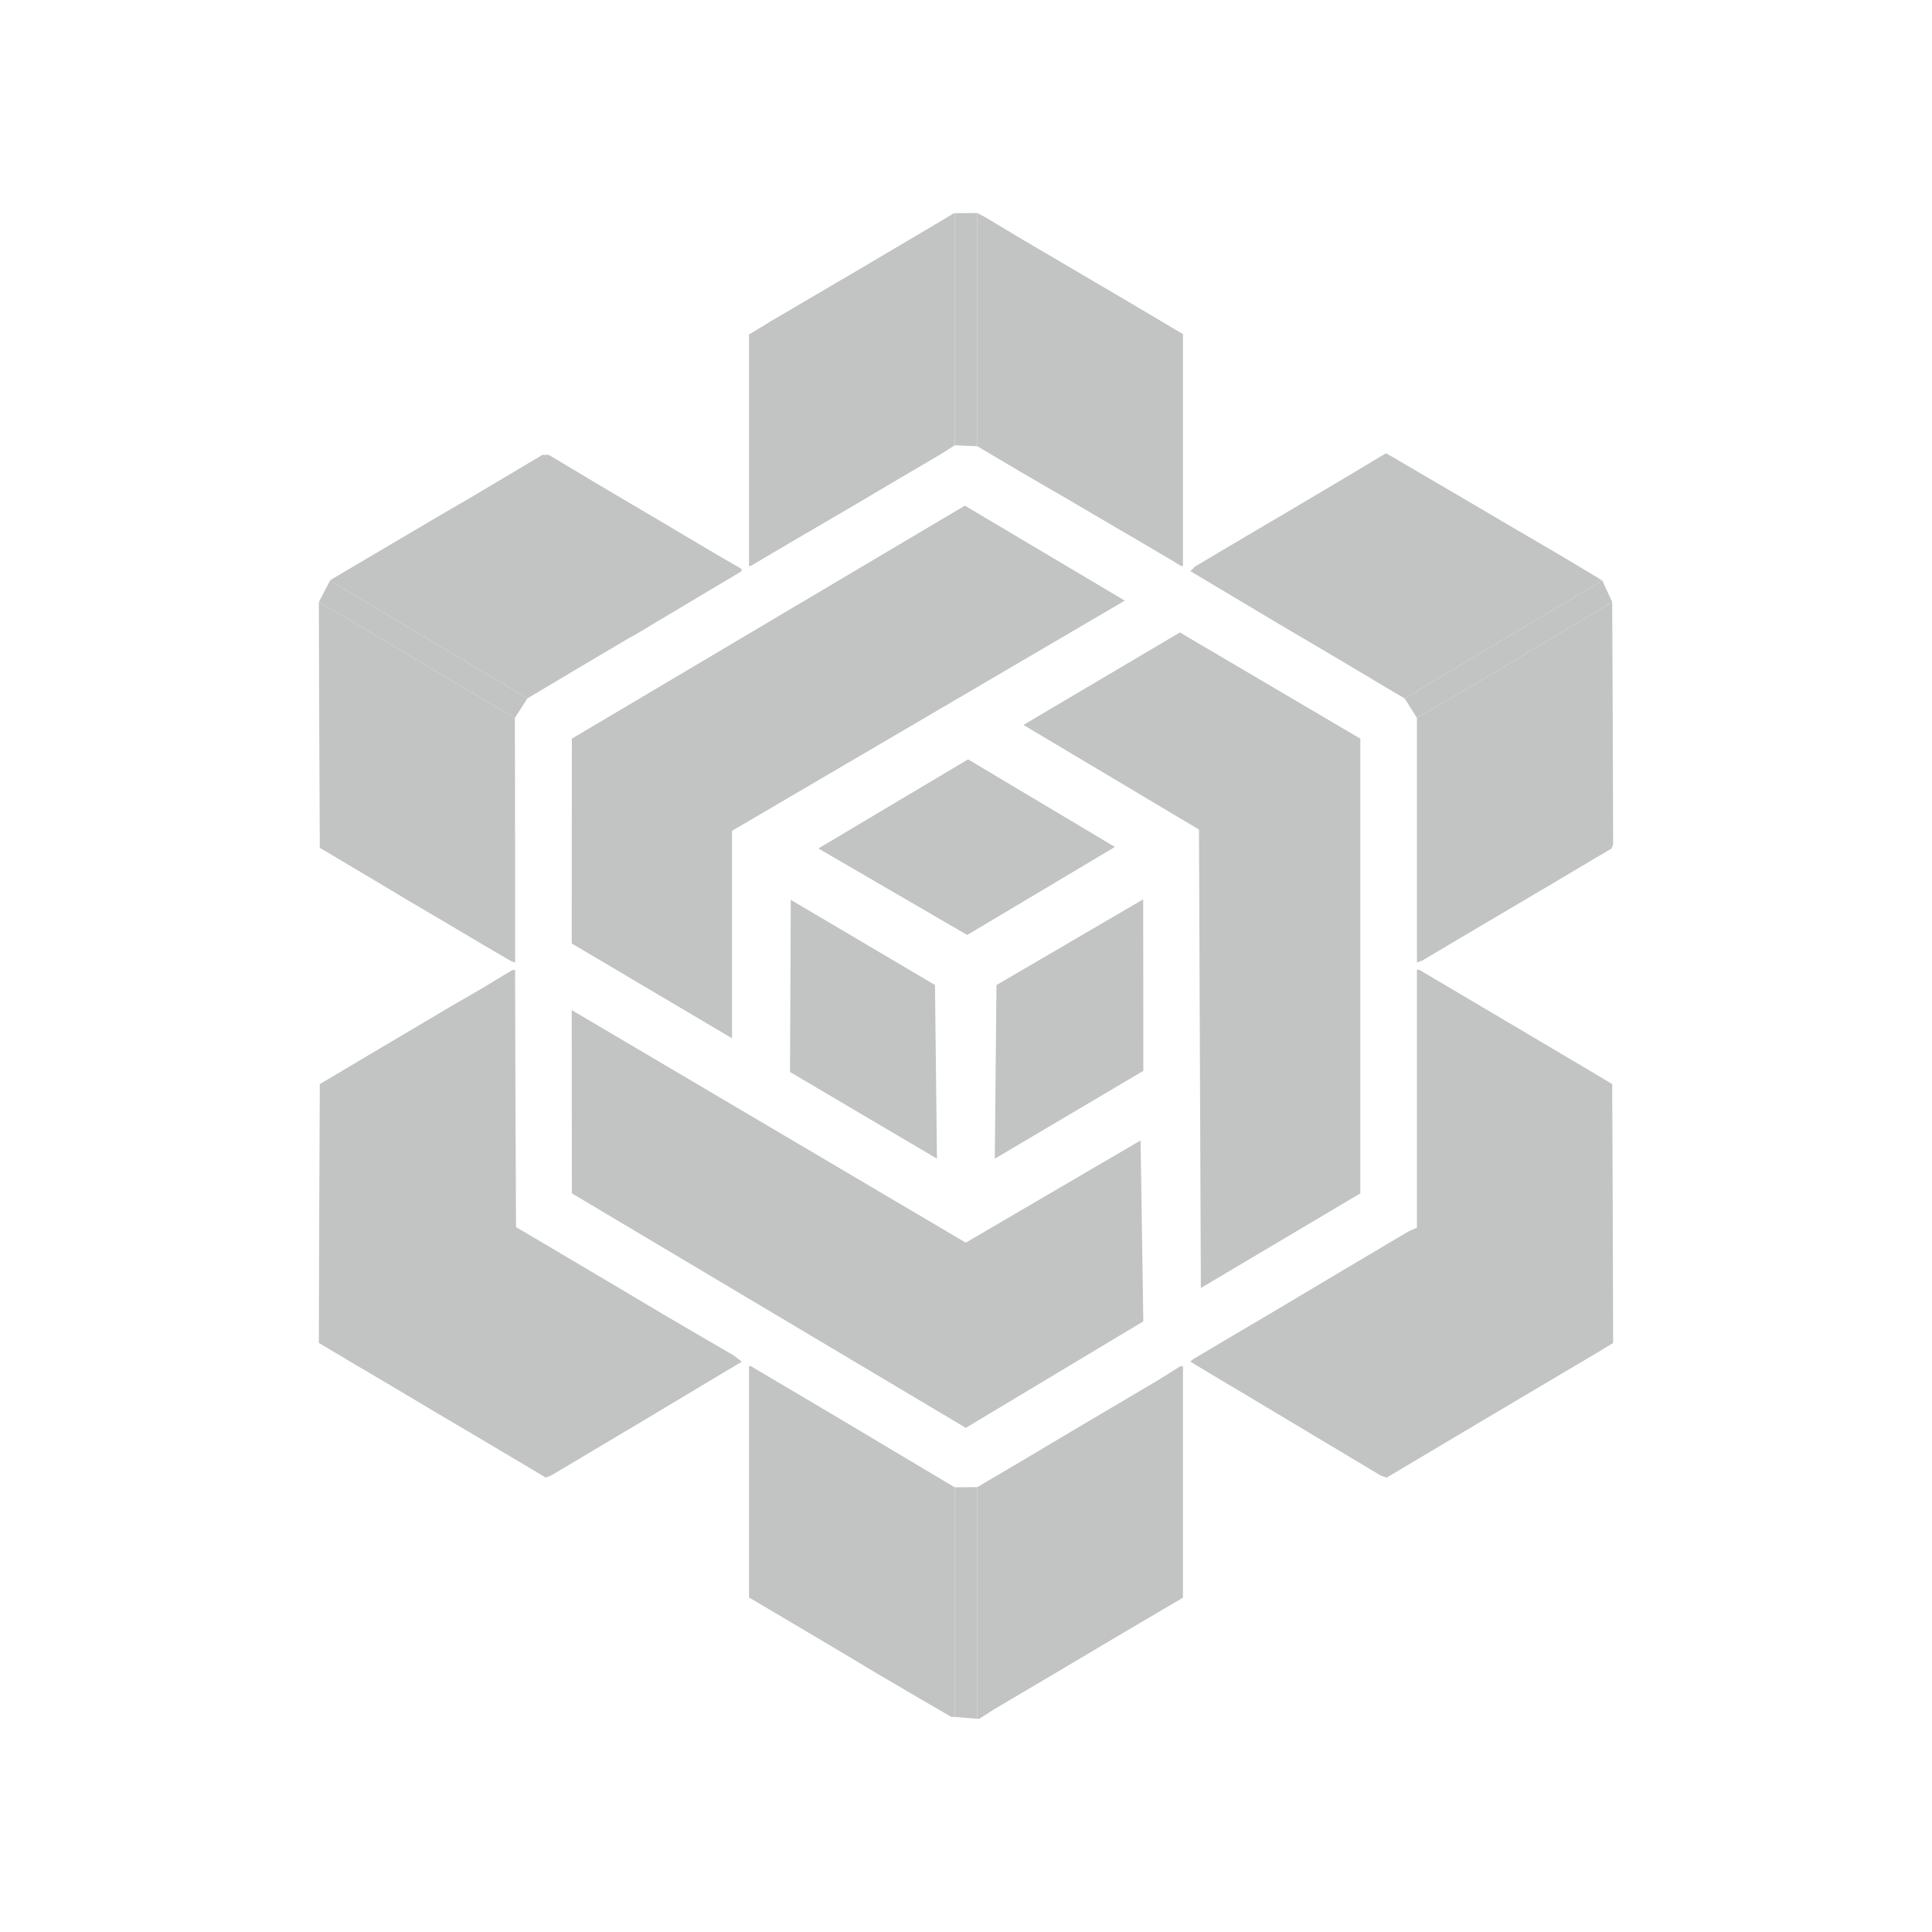
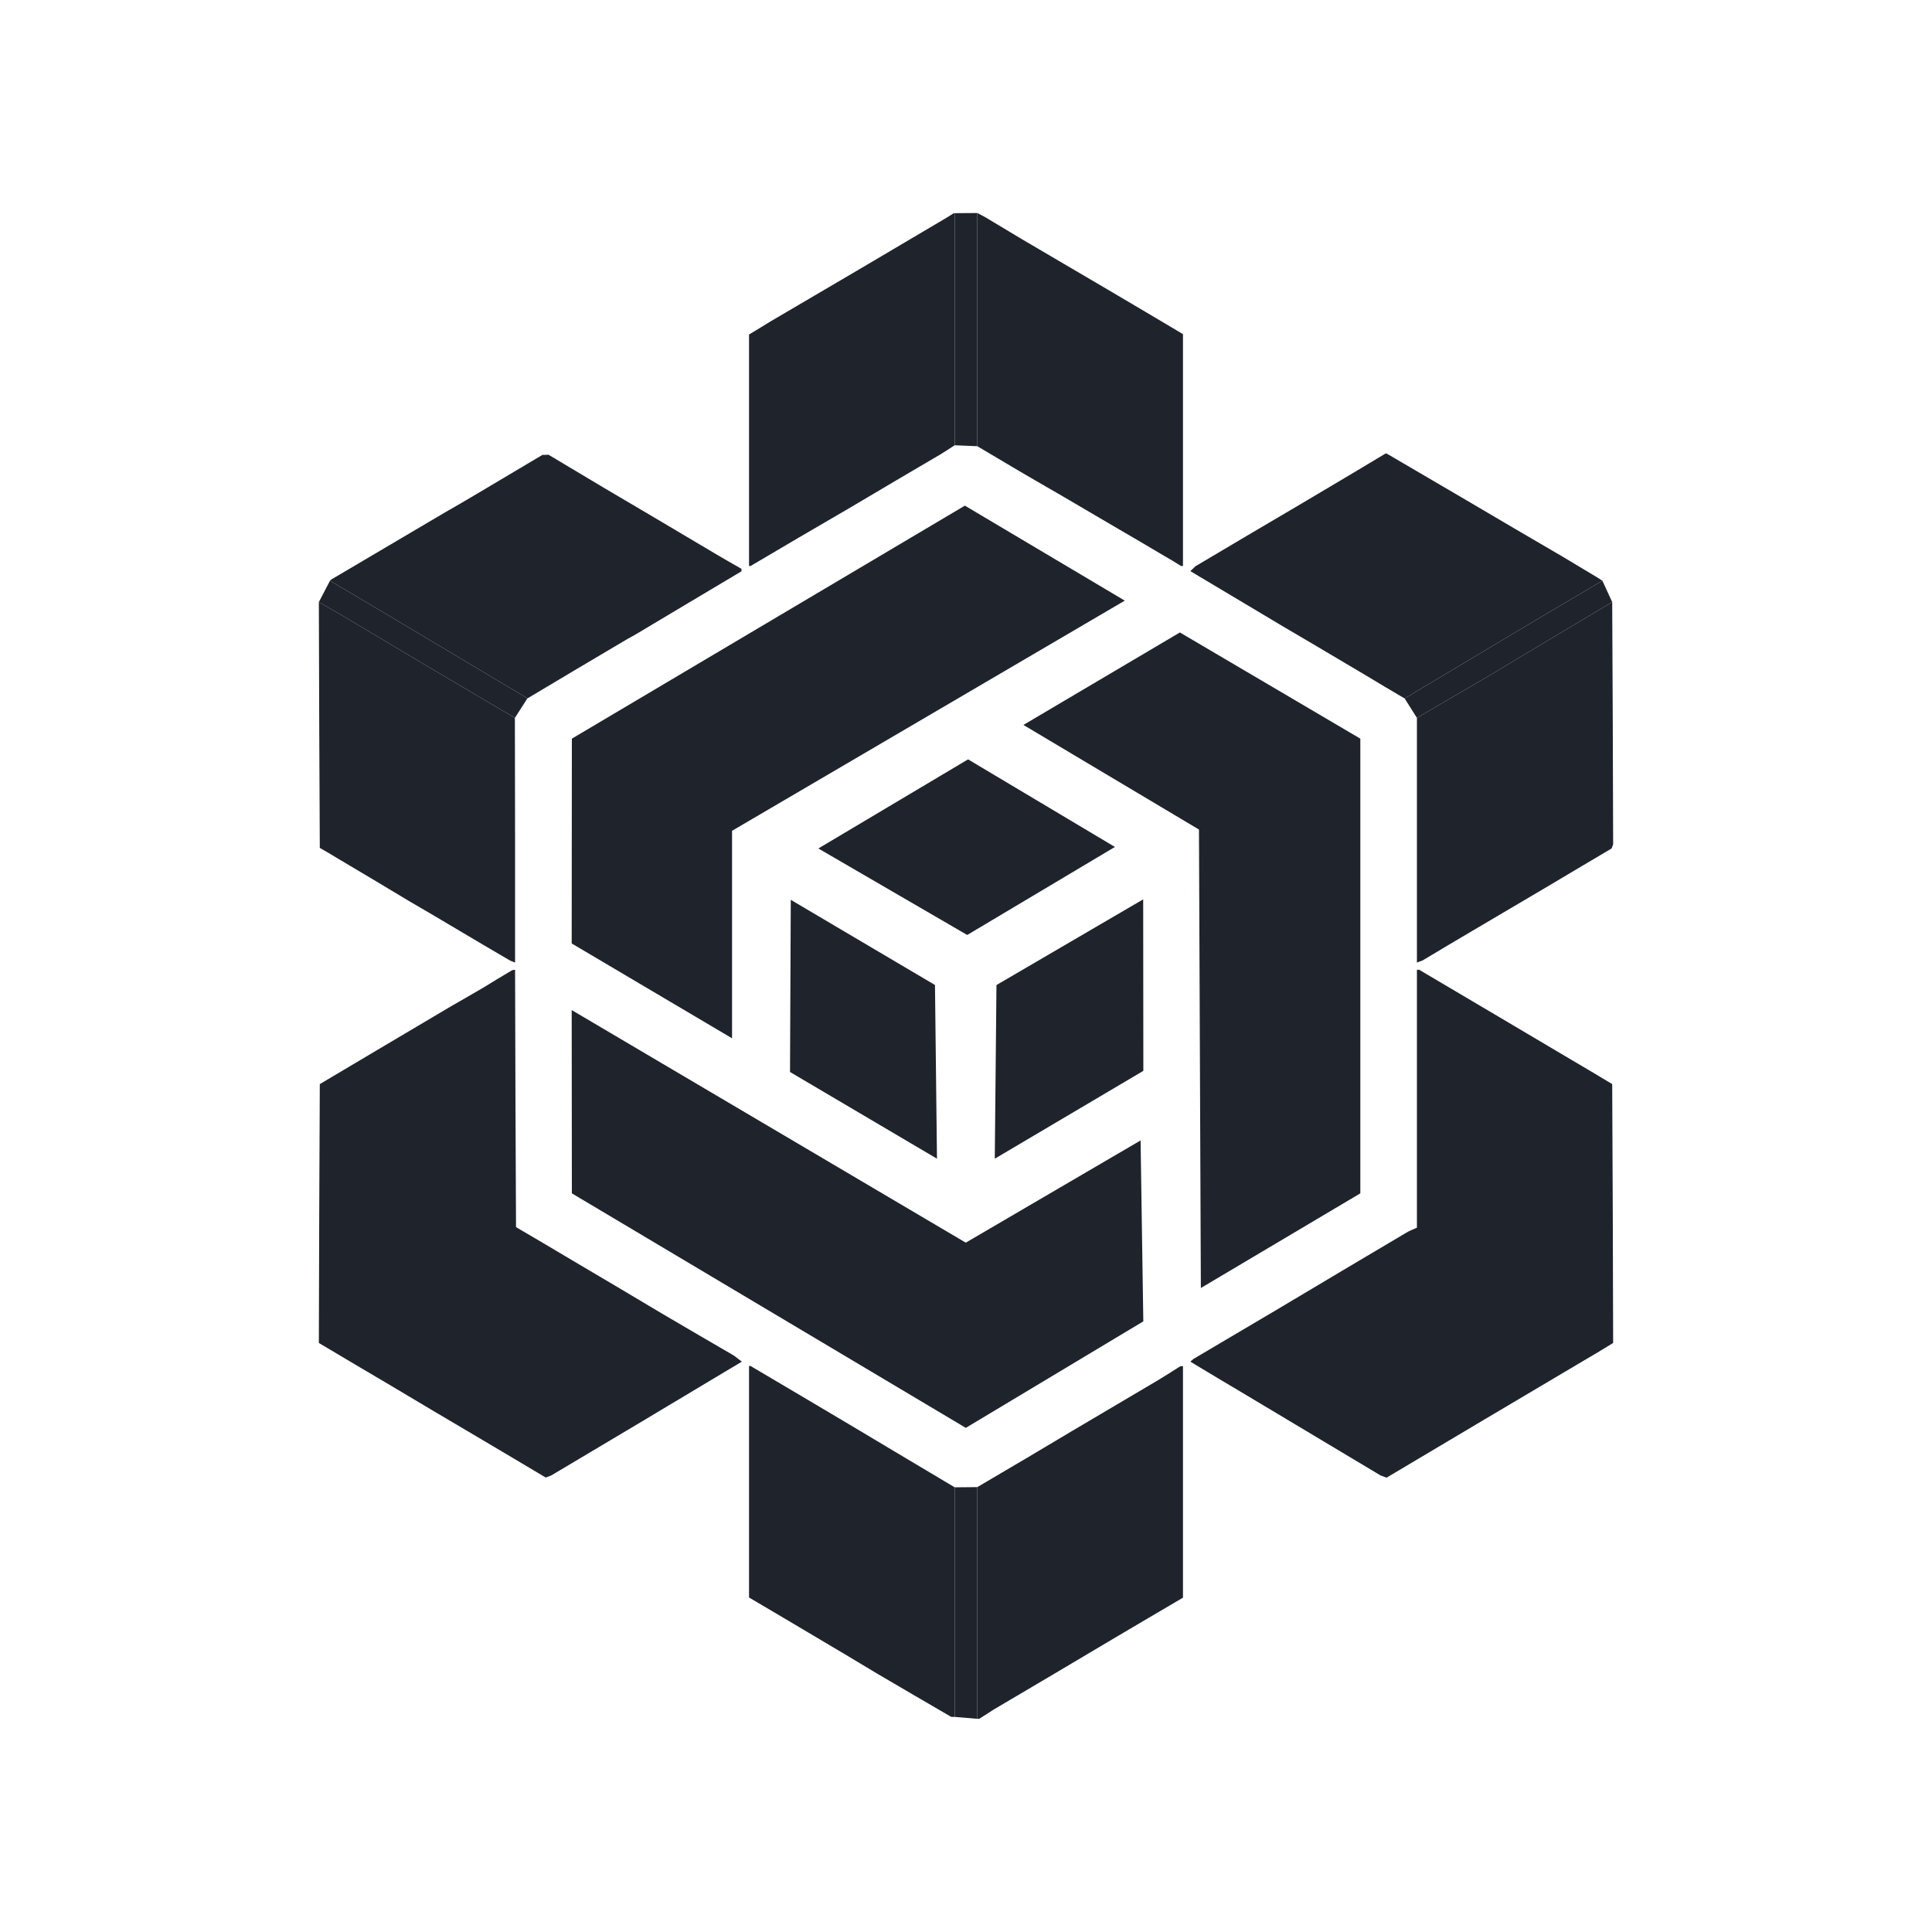
<svg xmlns="http://www.w3.org/2000/svg" version="1.0" width="1024pt" height="1024pt" viewBox="0 0 10240 10240" preserveAspectRatio="xMidYMid meet">
-   <path d="M 5025.000 1149.000 L 4995.000 1167.000 L 4775.000 1297.000 L 4555.000 1427.000 L 4320.000 1565.000 L 4085.000 1703.000 L 4028.000 1738.000 L 3970.000 1773.000 L 3970.000 2386.000 L 3970.000 3000.000 L 3974.000 3000.000 L 3978.000 3000.000 L 4236.000 2848.000 L 4495.000 2697.000 L 4740.000 2552.000 L 4985.000 2408.000 L 5023.000 2384.000 L 5060.000 2360.000 L 5060.000 1745.000 L 5060.000 1130.000 L 5058.000 1130.000 L 5055.000 1130.000 L 5025.000 1149.000 Z" fill="#c2c3c3" stroke="none" />
-   <path d="M 5180.000 1747.000 L 5180.000 2365.000 L 5293.000 2432.000 L 5406.000 2499.000 L 5516.000 2563.000 L 5625.000 2626.000 L 5775.000 2714.000 L 5925.000 2802.000 L 6045.000 2872.000 L 6165.000 2943.000 L 6213.000 2971.000 L 6260.000 3000.000 L 6265.000 3000.000 L 6270.000 3000.000 L 6270.000 2386.000 L 6270.000 1771.000 L 6078.000 1657.000 L 5885.000 1543.000 L 5650.000 1405.000 L 5415.000 1267.000 L 5320.000 1210.000 L 5225.000 1153.000 L 5203.000 1141.000 L 5180.000 1129.000 L 5180.000 1747.000 Z" fill="#c2c3c3" stroke="none" />
-   <path d="M 7270.000 2448.000 L 7195.000 2493.000 L 7040.000 2585.000 L 6885.000 2677.000 L 6610.000 2839.000 L 6335.000 3002.000 L 6322.000 3015.000 L 6309.000 3027.000 L 6557.000 3175.000 L 6805.000 3323.000 L 6890.000 3373.000 L 6975.000 3423.000 L 7110.000 3503.000 L 7245.000 3583.000 L 7345.000 3643.000 L 7445.000 3702.000 L 7476.000 3684.000 L 7506.000 3665.000 L 7751.000 3519.000 L 7995.000 3373.000 L 8244.000 3225.000 L 8493.000 3078.000 L 8479.000 3069.000 L 8465.000 3060.000 L 8375.000 3006.000 L 8285.000 2952.000 L 8030.000 2803.000 L 7775.000 2653.000 L 7565.000 2530.000 L 7355.000 2407.000 L 7350.000 2405.000 L 7345.000 2403.000 L 7270.000 2448.000 Z" fill="#c2c3c3" stroke="none" />
-   <path d="M 2700.000 2515.000 L 2525.000 2619.000 L 2440.000 2669.000 L 2355.000 2718.000 L 2055.000 2895.000 L 1755.000 3072.000 L 1752.000 3075.000 L 1749.000 3078.000 L 1972.000 3210.000 L 2195.000 3343.000 L 2480.000 3513.000 L 2765.000 3683.000 L 2780.000 3692.000 L 2795.000 3702.000 L 3060.000 3544.000 L 3325.000 3387.000 L 3345.000 3376.000 L 3365.000 3365.000 L 3648.000 3196.000 L 3930.000 3028.000 L 3930.000 3021.000 L 3930.000 3015.000 L 3867.000 2979.000 L 3805.000 2943.000 L 3505.000 2765.000 L 3205.000 2588.000 L 3056.000 2499.000 L 2907.000 2410.000 L 2891.000 2411.000 L 2875.000 2411.000 L 2700.000 2515.000 Z" fill="#c2c3c3" stroke="none" />
-   <path d="M 3030.088 5000.487 L 3880.000 5503.201 L 3880.000 4403.428 L 5961.601 3183.490 L 5114.000 2680.000 L 3031.000 3915.000 L 3030.088 5000.487 Z" fill="#c2c3c3" stroke="none" />
-   <path d="M 1692.000 3842.000 L 1695.000 4494.000 L 1740.000 4520.000 L 1785.000 4547.000 L 1975.000 4660.000 L 2165.000 4774.000 L 2295.000 4850.000 L 2425.000 4927.000 L 2565.000 5010.000 L 2705.000 5092.000 L 2718.000 5097.000 L 2730.000 5102.000 L 2730.000 4454.000 L 2729.000 3805.000 L 2502.000 3671.000 L 2275.000 3537.000 L 2040.000 3397.000 L 1805.000 3257.000 L 1747.000 3224.000 L 1690.000 3191.000 L 1692.000 3842.000 Z" fill="#c2c3c3" stroke="none" />
-   <path d="M 8215.000 3388.000 L 7885.000 3586.000 L 7698.000 3695.000 L 7510.000 3805.000 L 7510.000 4454.000 L 7510.000 5102.000 L 7525.000 5096.000 L 7541.000 5090.000 L 7673.000 5011.000 L 7805.000 4933.000 L 8005.000 4815.000 L 8205.000 4697.000 L 8373.000 4597.000 L 8542.000 4497.000 L 8546.000 4486.000 L 8550.000 4475.000 L 8548.000 3833.000 L 8545.000 3191.000 L 8215.000 3388.000 Z" fill="#c2c3c3" stroke="none" />
-   <path d="M 6253.630 3352.160 L 5424.347 3842.314 L 6354.790 4396.737 L 6364.782 6826.707 L 7210.000 6325.000 L 7210.000 3915.000 L 6253.630 3352.160 Z" fill="#c2c3c3" stroke="none" />
-   <path d="M 5130.955 4024.765 L 4337.513 4497.071 L 5126.424 4955.569 L 5909.258 4488.974 L 5130.955 4024.765 Z" fill="#c2c3c3" stroke="none" />
-   <path d="M 4191.299 4769.274 L 4187.230 5681.739 L 4966.170 6141.322 L 4955.588 5220.715 L 4191.299 4769.274 Z" fill="#c2c3c3" stroke="none" />
-   <path d="M 6059.140 4766.717 L 5281.499 5220.951 L 5272.548 6141.307 L 6059.954 5675.689 L 6059.140 4766.717 Z" fill="#c2c3c3" stroke="none" />
-   <path d="M 2638.000 5188.000 L 2561.000 5235.000 L 2475.000 5285.000 L 2388.000 5335.000 L 2042.000 5540.000 L 1695.000 5746.000 L 1692.000 6432.000 L 1690.000 7118.000 L 1882.000 7232.000 L 2075.000 7346.000 L 2300.000 7480.000 L 2525.000 7613.000 L 2709.000 7722.000 L 2892.000 7831.000 L 2907.000 7826.000 L 2922.000 7820.000 L 3394.000 7539.000 L 3865.000 7257.000 L 3899.000 7237.000 L 3932.000 7217.000 L 3911.000 7201.000 L 3890.000 7185.000 L 3703.000 7076.000 L 3515.000 6966.000 L 3285.000 6829.000 L 3055.000 6693.000 L 2895.000 6598.000 L 2735.000 6504.000 L 2732.000 5822.000 L 2730.000 5140.000 L 2722.000 5141.000 L 2715.000 5142.000 L 2638.000 5188.000 Z" fill="#c2c3c3" stroke="none" />
-   <path d="M 7510.000 5823.000 L 7510.000 6507.000 L 7487.000 6517.000 L 7463.000 6528.000 L 7114.000 6735.000 L 6765.000 6943.000 L 6545.000 7073.000 L 6325.000 7203.000 L 6317.000 7210.000 L 6309.000 7217.000 L 6457.000 7306.000 L 6605.000 7394.000 L 6961.000 7607.000 L 7317.000 7820.000 L 7333.000 7826.000 L 7349.000 7832.000 L 7867.000 7524.000 L 8385.000 7217.000 L 8468.000 7168.000 L 8550.000 7118.000 L 8548.000 6432.000 L 8545.000 5746.000 L 8435.000 5680.000 L 8325.000 5615.000 L 7923.000 5377.000 L 7522.000 5140.000 L 7516.000 5140.000 L 7510.000 5140.000 L 7510.000 5823.000 Z" fill="#c2c3c3" stroke="none" />
-   <path d="M 6059.797 7003.522 L 6045.335 6044.528 L 5118.790 6586.384 L 3030.097 5353.565 L 3031.000 6325.000 L 5119.000 7568.000 L 6059.797 7003.522 Z" fill="#c2c3c3" stroke="none" />
-   <path d="M 3970.000 7853.000 L 3970.000 8467.000 L 4153.000 8575.000 L 4335.000 8683.000 L 4495.000 8778.000 L 4655.000 8874.000 L 4848.000 8987.000 L 5042.000 9100.000 L 5051.000 9100.000 L 5060.000 9100.000 L 5060.000 8492.000 L 5060.000 7883.000 L 4783.000 7718.000 L 4505.000 7552.000 L 4242.000 7396.000 L 3978.000 7240.000 L 3974.000 7240.000 L 3970.000 7240.000 L 3970.000 7853.000 Z" fill="#c2c3c3" stroke="none" />
-   <path d="M 6195.000 7280.000 L 6135.000 7317.000 L 5915.000 7447.000 L 5695.000 7577.000 L 5438.000 7730.000 L 5180.000 7882.000 L 5180.000 8496.000 L 5180.000 9110.000 L 5185.000 9110.000 L 5190.000 9110.000 L 5228.000 9086.000 L 5265.000 9062.000 L 5585.000 8873.000 L 5905.000 8683.000 L 6088.000 8575.000 L 6270.000 8468.000 L 6270.000 7854.000 L 6270.000 7240.000 L 6263.000 7241.000 L 6255.000 7242.000 L 6195.000 7280.000 Z" fill="#c2c3c3" stroke="none" />
-   <path d="M 5055.000 1130.000 L 5180.000 1129.000 L 5180.000 2365.000 L 5060.000 2360.000 L 5060.000 1130.000 L 5055.000 1130.000 Z" fill="#c2c3c3" stroke="none" />
-   <path d="M 1749.000 3078.000 L 1972.000 3210.000 L 2195.000 3343.000 L 2480.000 3513.000 L 2765.000 3683.000 L 2780.000 3692.000 L 2795.000 3702.000 L 2729.000 3805.000 L 2502.000 3671.000 L 2275.000 3537.000 L 2040.000 3397.000 L 1805.000 3257.000 L 1747.000 3224.000 L 1690.000 3191.000 L 1749.000 3078.000 Z" fill="#c2c3c3" stroke="none" />
-   <path d="M 8493.000 3078.000 L 8244.000 3225.000 L 7995.000 3373.000 L 7751.000 3519.000 L 7506.000 3665.000 L 7476.000 3684.000 L 7445.000 3702.000 L 7510.000 3805.000 L 7698.000 3695.000 L 7885.000 3586.000 L 8215.000 3388.000 L 8545.000 3191.000 L 8493.000 3078.000 Z" fill="#c2c3c3" stroke="none" />
-   <path d="M 5060.000 7883.000 L 5180.000 7882.000 L 5180.000 9110.000 L 5060.000 9100.000 L 5060.000 7883.000 Z" fill="#c2c3c3" stroke="none" />
+   <path d="M 5025.000 1149.000 L 4995.000 1167.000 L 4775.000 1297.000 L 4555.000 1427.000 L 4320.000 1565.000 L 4085.000 1703.000 L 4028.000 1738.000 L 3970.000 1773.000 L 3970.000 2386.000 L 3970.000 3000.000 L 3974.000 3000.000 L 3978.000 3000.000 L 4236.000 2848.000 L 4495.000 2697.000 L 4740.000 2552.000 L 4985.000 2408.000 L 5023.000 2384.000 L 5060.000 2360.000 L 5060.000 1745.000 L 5060.000 1130.000 L 5058.000 1130.000 L 5055.000 1130.000 L 5025.000 1149.000 Z" fill="#1f232b" stroke="none" />
+   <path d="M 5180.000 1747.000 L 5180.000 2365.000 L 5293.000 2432.000 L 5406.000 2499.000 L 5516.000 2563.000 L 5625.000 2626.000 L 5775.000 2714.000 L 5925.000 2802.000 L 6045.000 2872.000 L 6165.000 2943.000 L 6213.000 2971.000 L 6260.000 3000.000 L 6265.000 3000.000 L 6270.000 3000.000 L 6270.000 2386.000 L 6270.000 1771.000 L 6078.000 1657.000 L 5885.000 1543.000 L 5650.000 1405.000 L 5415.000 1267.000 L 5320.000 1210.000 L 5225.000 1153.000 L 5203.000 1141.000 L 5180.000 1129.000 L 5180.000 1747.000 Z" fill="#1f232b" stroke="none" />
+   <path d="M 7270.000 2448.000 L 7195.000 2493.000 L 7040.000 2585.000 L 6885.000 2677.000 L 6610.000 2839.000 L 6335.000 3002.000 L 6322.000 3015.000 L 6309.000 3027.000 L 6557.000 3175.000 L 6805.000 3323.000 L 6890.000 3373.000 L 6975.000 3423.000 L 7110.000 3503.000 L 7245.000 3583.000 L 7345.000 3643.000 L 7445.000 3702.000 L 7476.000 3684.000 L 7506.000 3665.000 L 7751.000 3519.000 L 7995.000 3373.000 L 8244.000 3225.000 L 8493.000 3078.000 L 8479.000 3069.000 L 8465.000 3060.000 L 8375.000 3006.000 L 8285.000 2952.000 L 8030.000 2803.000 L 7775.000 2653.000 L 7565.000 2530.000 L 7355.000 2407.000 L 7350.000 2405.000 L 7345.000 2403.000 L 7270.000 2448.000 Z" fill="#1f232b" stroke="none" />
+   <path d="M 2700.000 2515.000 L 2525.000 2619.000 L 2440.000 2669.000 L 2355.000 2718.000 L 2055.000 2895.000 L 1755.000 3072.000 L 1752.000 3075.000 L 1749.000 3078.000 L 1972.000 3210.000 L 2195.000 3343.000 L 2480.000 3513.000 L 2765.000 3683.000 L 2780.000 3692.000 L 2795.000 3702.000 L 3060.000 3544.000 L 3325.000 3387.000 L 3345.000 3376.000 L 3365.000 3365.000 L 3648.000 3196.000 L 3930.000 3028.000 L 3930.000 3021.000 L 3930.000 3015.000 L 3867.000 2979.000 L 3805.000 2943.000 L 3505.000 2765.000 L 3205.000 2588.000 L 3056.000 2499.000 L 2907.000 2410.000 L 2891.000 2411.000 L 2875.000 2411.000 L 2700.000 2515.000 Z" fill="#1f232b" stroke="none" />
+   <path d="M 3030.088 5000.487 L 3880.000 5503.201 L 3880.000 4403.428 L 5961.601 3183.490 L 5114.000 2680.000 L 3031.000 3915.000 L 3030.088 5000.487 Z" fill="#1f232b" stroke="none" />
+   <path d="M 1692.000 3842.000 L 1695.000 4494.000 L 1740.000 4520.000 L 1785.000 4547.000 L 1975.000 4660.000 L 2165.000 4774.000 L 2295.000 4850.000 L 2425.000 4927.000 L 2565.000 5010.000 L 2705.000 5092.000 L 2718.000 5097.000 L 2730.000 5102.000 L 2730.000 4454.000 L 2729.000 3805.000 L 2502.000 3671.000 L 2275.000 3537.000 L 2040.000 3397.000 L 1805.000 3257.000 L 1747.000 3224.000 L 1690.000 3191.000 L 1692.000 3842.000 Z" fill="#1f232b" stroke="none" />
+   <path d="M 8215.000 3388.000 L 7885.000 3586.000 L 7698.000 3695.000 L 7510.000 3805.000 L 7510.000 4454.000 L 7510.000 5102.000 L 7525.000 5096.000 L 7541.000 5090.000 L 7673.000 5011.000 L 7805.000 4933.000 L 8005.000 4815.000 L 8205.000 4697.000 L 8373.000 4597.000 L 8542.000 4497.000 L 8546.000 4486.000 L 8550.000 4475.000 L 8548.000 3833.000 L 8545.000 3191.000 L 8215.000 3388.000 Z" fill="#1f232b" stroke="none" />
+   <path d="M 6253.630 3352.160 L 5424.347 3842.314 L 6354.790 4396.737 L 6364.782 6826.707 L 7210.000 6325.000 L 7210.000 3915.000 L 6253.630 3352.160 Z" fill="#1f232b" stroke="none" />
+   <path d="M 5130.955 4024.765 L 4337.513 4497.071 L 5126.424 4955.569 L 5909.258 4488.974 L 5130.955 4024.765 Z" fill="#1f232b" stroke="none" />
+   <path d="M 4191.299 4769.274 L 4187.230 5681.739 L 4966.170 6141.322 L 4955.588 5220.715 L 4191.299 4769.274 Z" fill="#1f232b" stroke="none" />
+   <path d="M 6059.140 4766.717 L 5281.499 5220.951 L 5272.548 6141.307 L 6059.954 5675.689 L 6059.140 4766.717 Z" fill="#1f232b" stroke="none" />
+   <path d="M 2638.000 5188.000 L 2561.000 5235.000 L 2475.000 5285.000 L 2388.000 5335.000 L 2042.000 5540.000 L 1695.000 5746.000 L 1692.000 6432.000 L 1690.000 7118.000 L 1882.000 7232.000 L 2075.000 7346.000 L 2300.000 7480.000 L 2525.000 7613.000 L 2709.000 7722.000 L 2892.000 7831.000 L 2907.000 7826.000 L 2922.000 7820.000 L 3394.000 7539.000 L 3865.000 7257.000 L 3899.000 7237.000 L 3932.000 7217.000 L 3911.000 7201.000 L 3890.000 7185.000 L 3703.000 7076.000 L 3515.000 6966.000 L 3285.000 6829.000 L 3055.000 6693.000 L 2895.000 6598.000 L 2735.000 6504.000 L 2732.000 5822.000 L 2730.000 5140.000 L 2722.000 5141.000 L 2715.000 5142.000 L 2638.000 5188.000 Z" fill="#1f232b" stroke="none" />
+   <path d="M 7510.000 5823.000 L 7510.000 6507.000 L 7487.000 6517.000 L 7463.000 6528.000 L 7114.000 6735.000 L 6765.000 6943.000 L 6545.000 7073.000 L 6325.000 7203.000 L 6317.000 7210.000 L 6309.000 7217.000 L 6457.000 7306.000 L 6605.000 7394.000 L 6961.000 7607.000 L 7317.000 7820.000 L 7333.000 7826.000 L 7349.000 7832.000 L 7867.000 7524.000 L 8385.000 7217.000 L 8468.000 7168.000 L 8550.000 7118.000 L 8548.000 6432.000 L 8545.000 5746.000 L 8435.000 5680.000 L 8325.000 5615.000 L 7923.000 5377.000 L 7522.000 5140.000 L 7516.000 5140.000 L 7510.000 5140.000 L 7510.000 5823.000 Z" fill="#1f232b" stroke="none" />
+   <path d="M 6059.797 7003.522 L 6045.335 6044.528 L 5118.790 6586.384 L 3030.097 5353.565 L 3031.000 6325.000 L 5119.000 7568.000 L 6059.797 7003.522 Z" fill="#1f232b" stroke="none" />
+   <path d="M 3970.000 7853.000 L 3970.000 8467.000 L 4153.000 8575.000 L 4335.000 8683.000 L 4495.000 8778.000 L 4655.000 8874.000 L 4848.000 8987.000 L 5042.000 9100.000 L 5051.000 9100.000 L 5060.000 9100.000 L 5060.000 8492.000 L 5060.000 7883.000 L 4783.000 7718.000 L 4505.000 7552.000 L 4242.000 7396.000 L 3978.000 7240.000 L 3974.000 7240.000 L 3970.000 7240.000 L 3970.000 7853.000 Z" fill="#1f232b" stroke="none" />
+   <path d="M 6195.000 7280.000 L 6135.000 7317.000 L 5915.000 7447.000 L 5695.000 7577.000 L 5438.000 7730.000 L 5180.000 7882.000 L 5180.000 8496.000 L 5180.000 9110.000 L 5185.000 9110.000 L 5190.000 9110.000 L 5228.000 9086.000 L 5265.000 9062.000 L 5585.000 8873.000 L 5905.000 8683.000 L 6088.000 8575.000 L 6270.000 8468.000 L 6270.000 7854.000 L 6270.000 7240.000 L 6263.000 7241.000 L 6255.000 7242.000 L 6195.000 7280.000 Z" fill="#1f232b" stroke="none" />
+   <path d="M 5055.000 1130.000 L 5180.000 1129.000 L 5180.000 2365.000 L 5060.000 2360.000 L 5060.000 1130.000 L 5055.000 1130.000 Z" fill="#1f232b" stroke="none" />
+   <path d="M 1749.000 3078.000 L 1972.000 3210.000 L 2195.000 3343.000 L 2480.000 3513.000 L 2765.000 3683.000 L 2780.000 3692.000 L 2795.000 3702.000 L 2729.000 3805.000 L 2502.000 3671.000 L 2275.000 3537.000 L 2040.000 3397.000 L 1805.000 3257.000 L 1747.000 3224.000 L 1690.000 3191.000 L 1749.000 3078.000 Z" fill="#1f232b" stroke="none" />
+   <path d="M 8493.000 3078.000 L 8244.000 3225.000 L 7995.000 3373.000 L 7751.000 3519.000 L 7506.000 3665.000 L 7476.000 3684.000 L 7445.000 3702.000 L 7510.000 3805.000 L 7698.000 3695.000 L 7885.000 3586.000 L 8215.000 3388.000 L 8545.000 3191.000 L 8493.000 3078.000 Z" fill="#1f232b" stroke="none" />
+   <path d="M 5060.000 7883.000 L 5180.000 7882.000 L 5180.000 9110.000 L 5060.000 9100.000 L 5060.000 7883.000 Z" fill="#1f232b" stroke="none" />
</svg>
